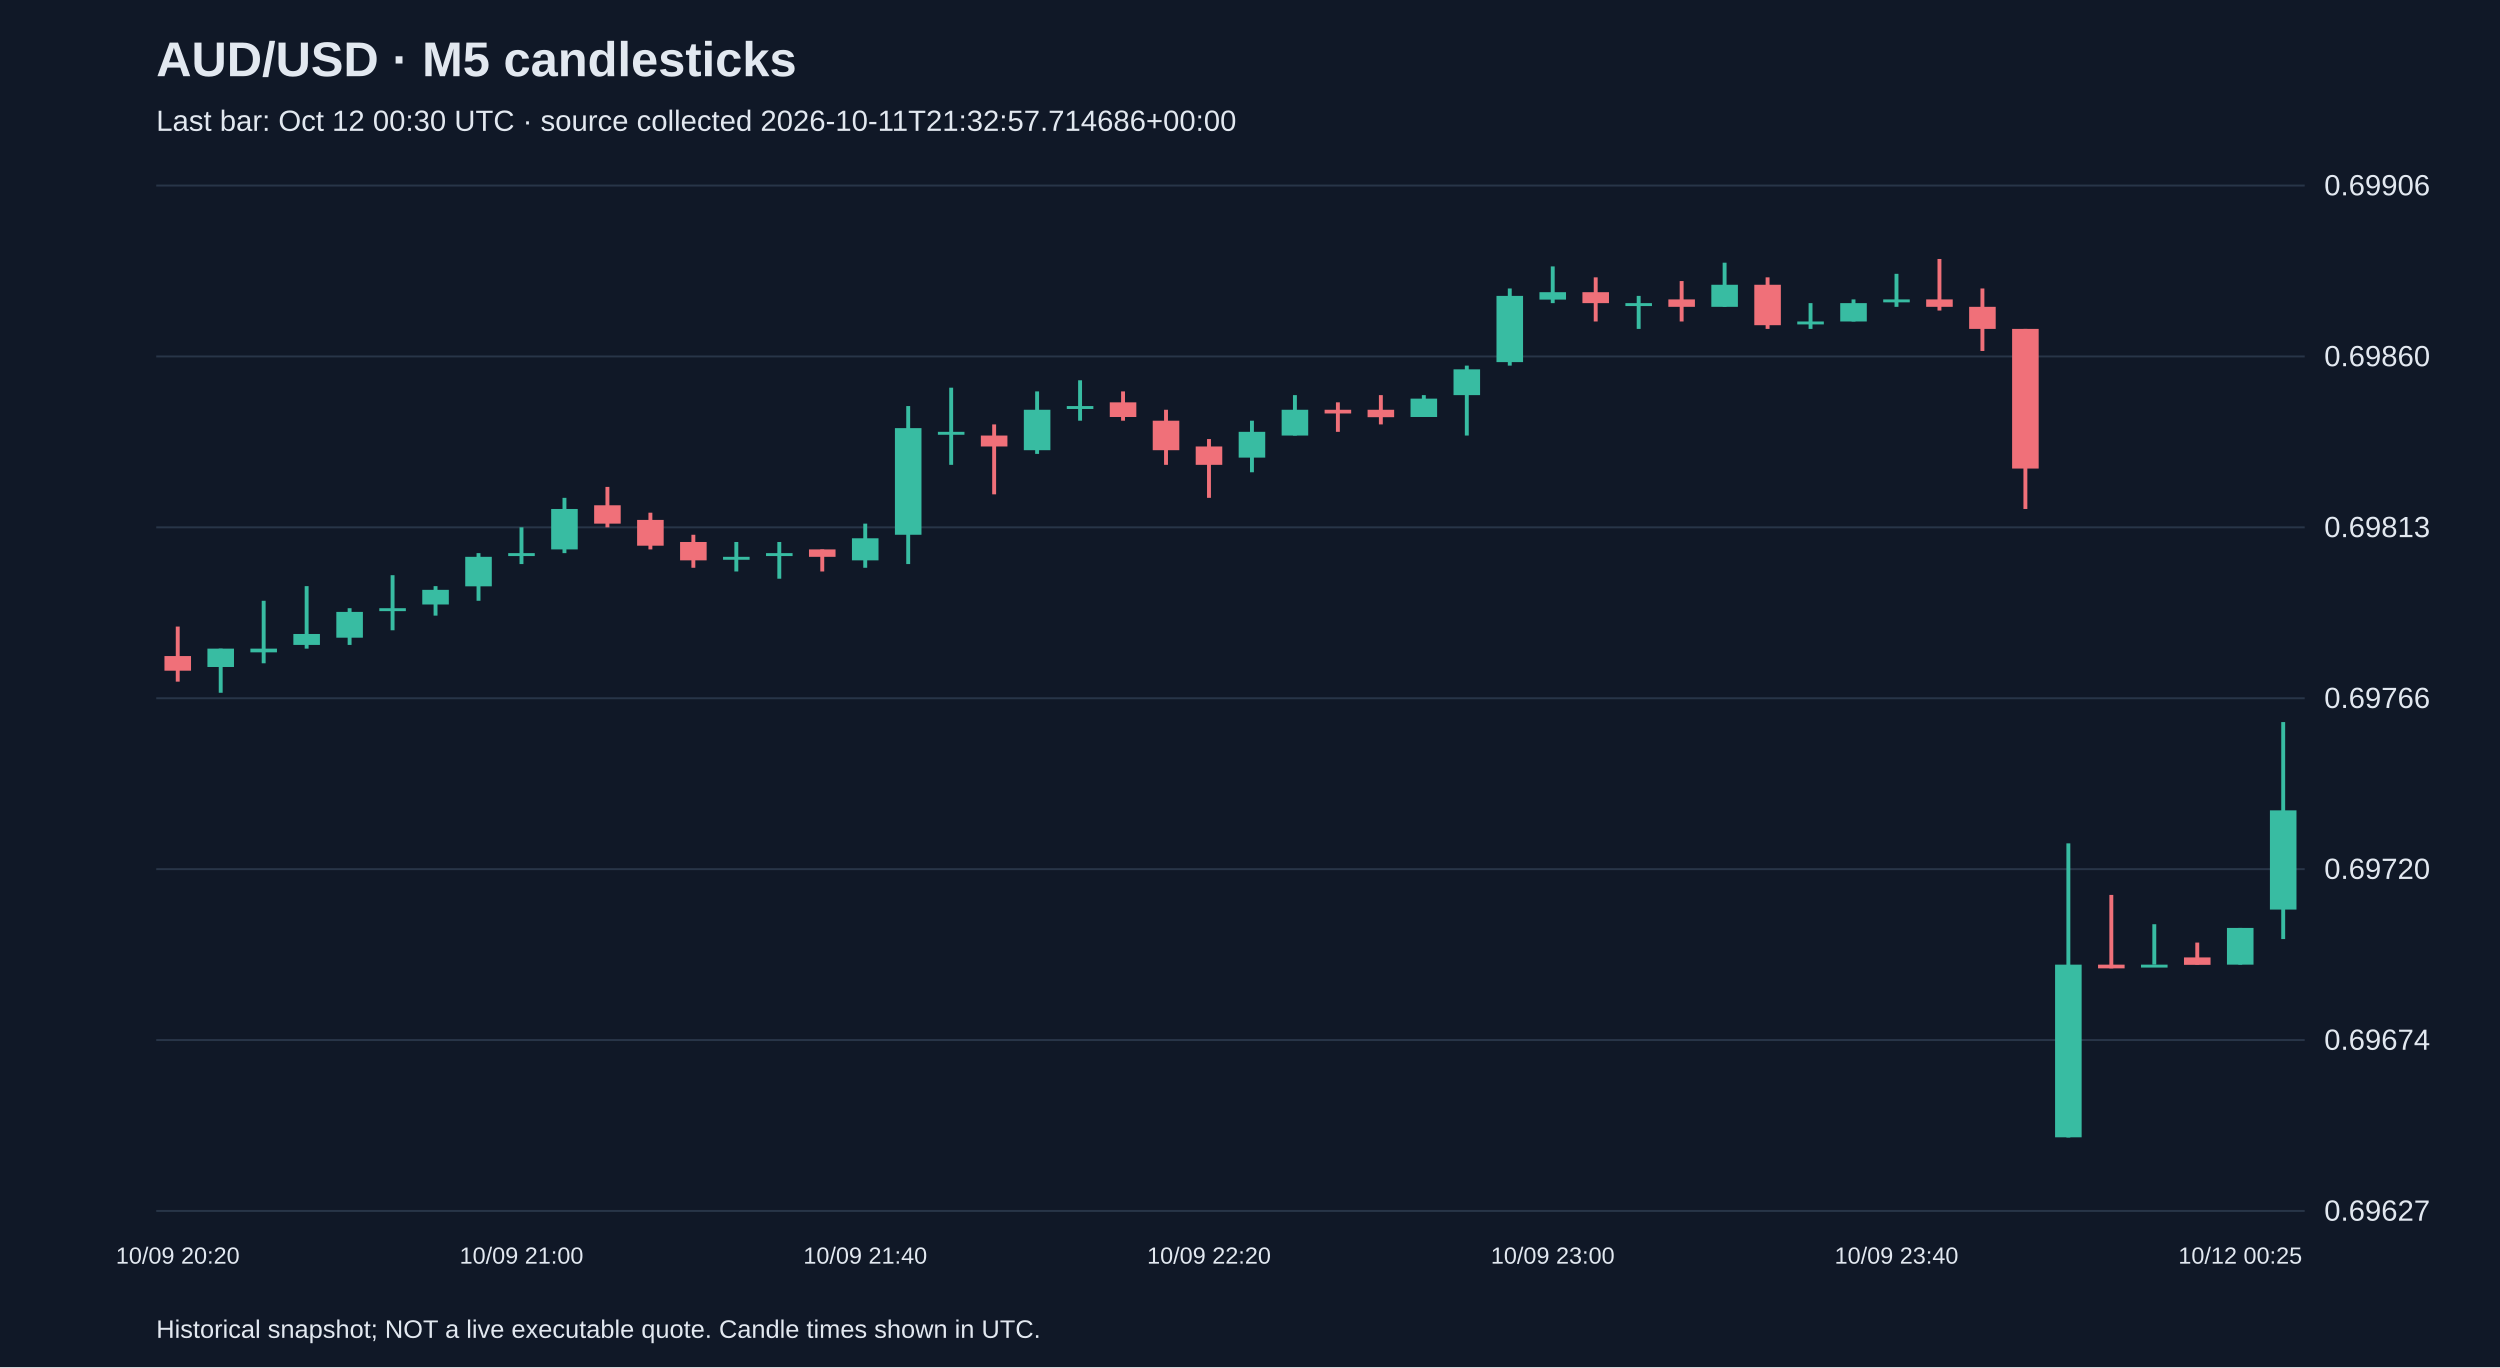
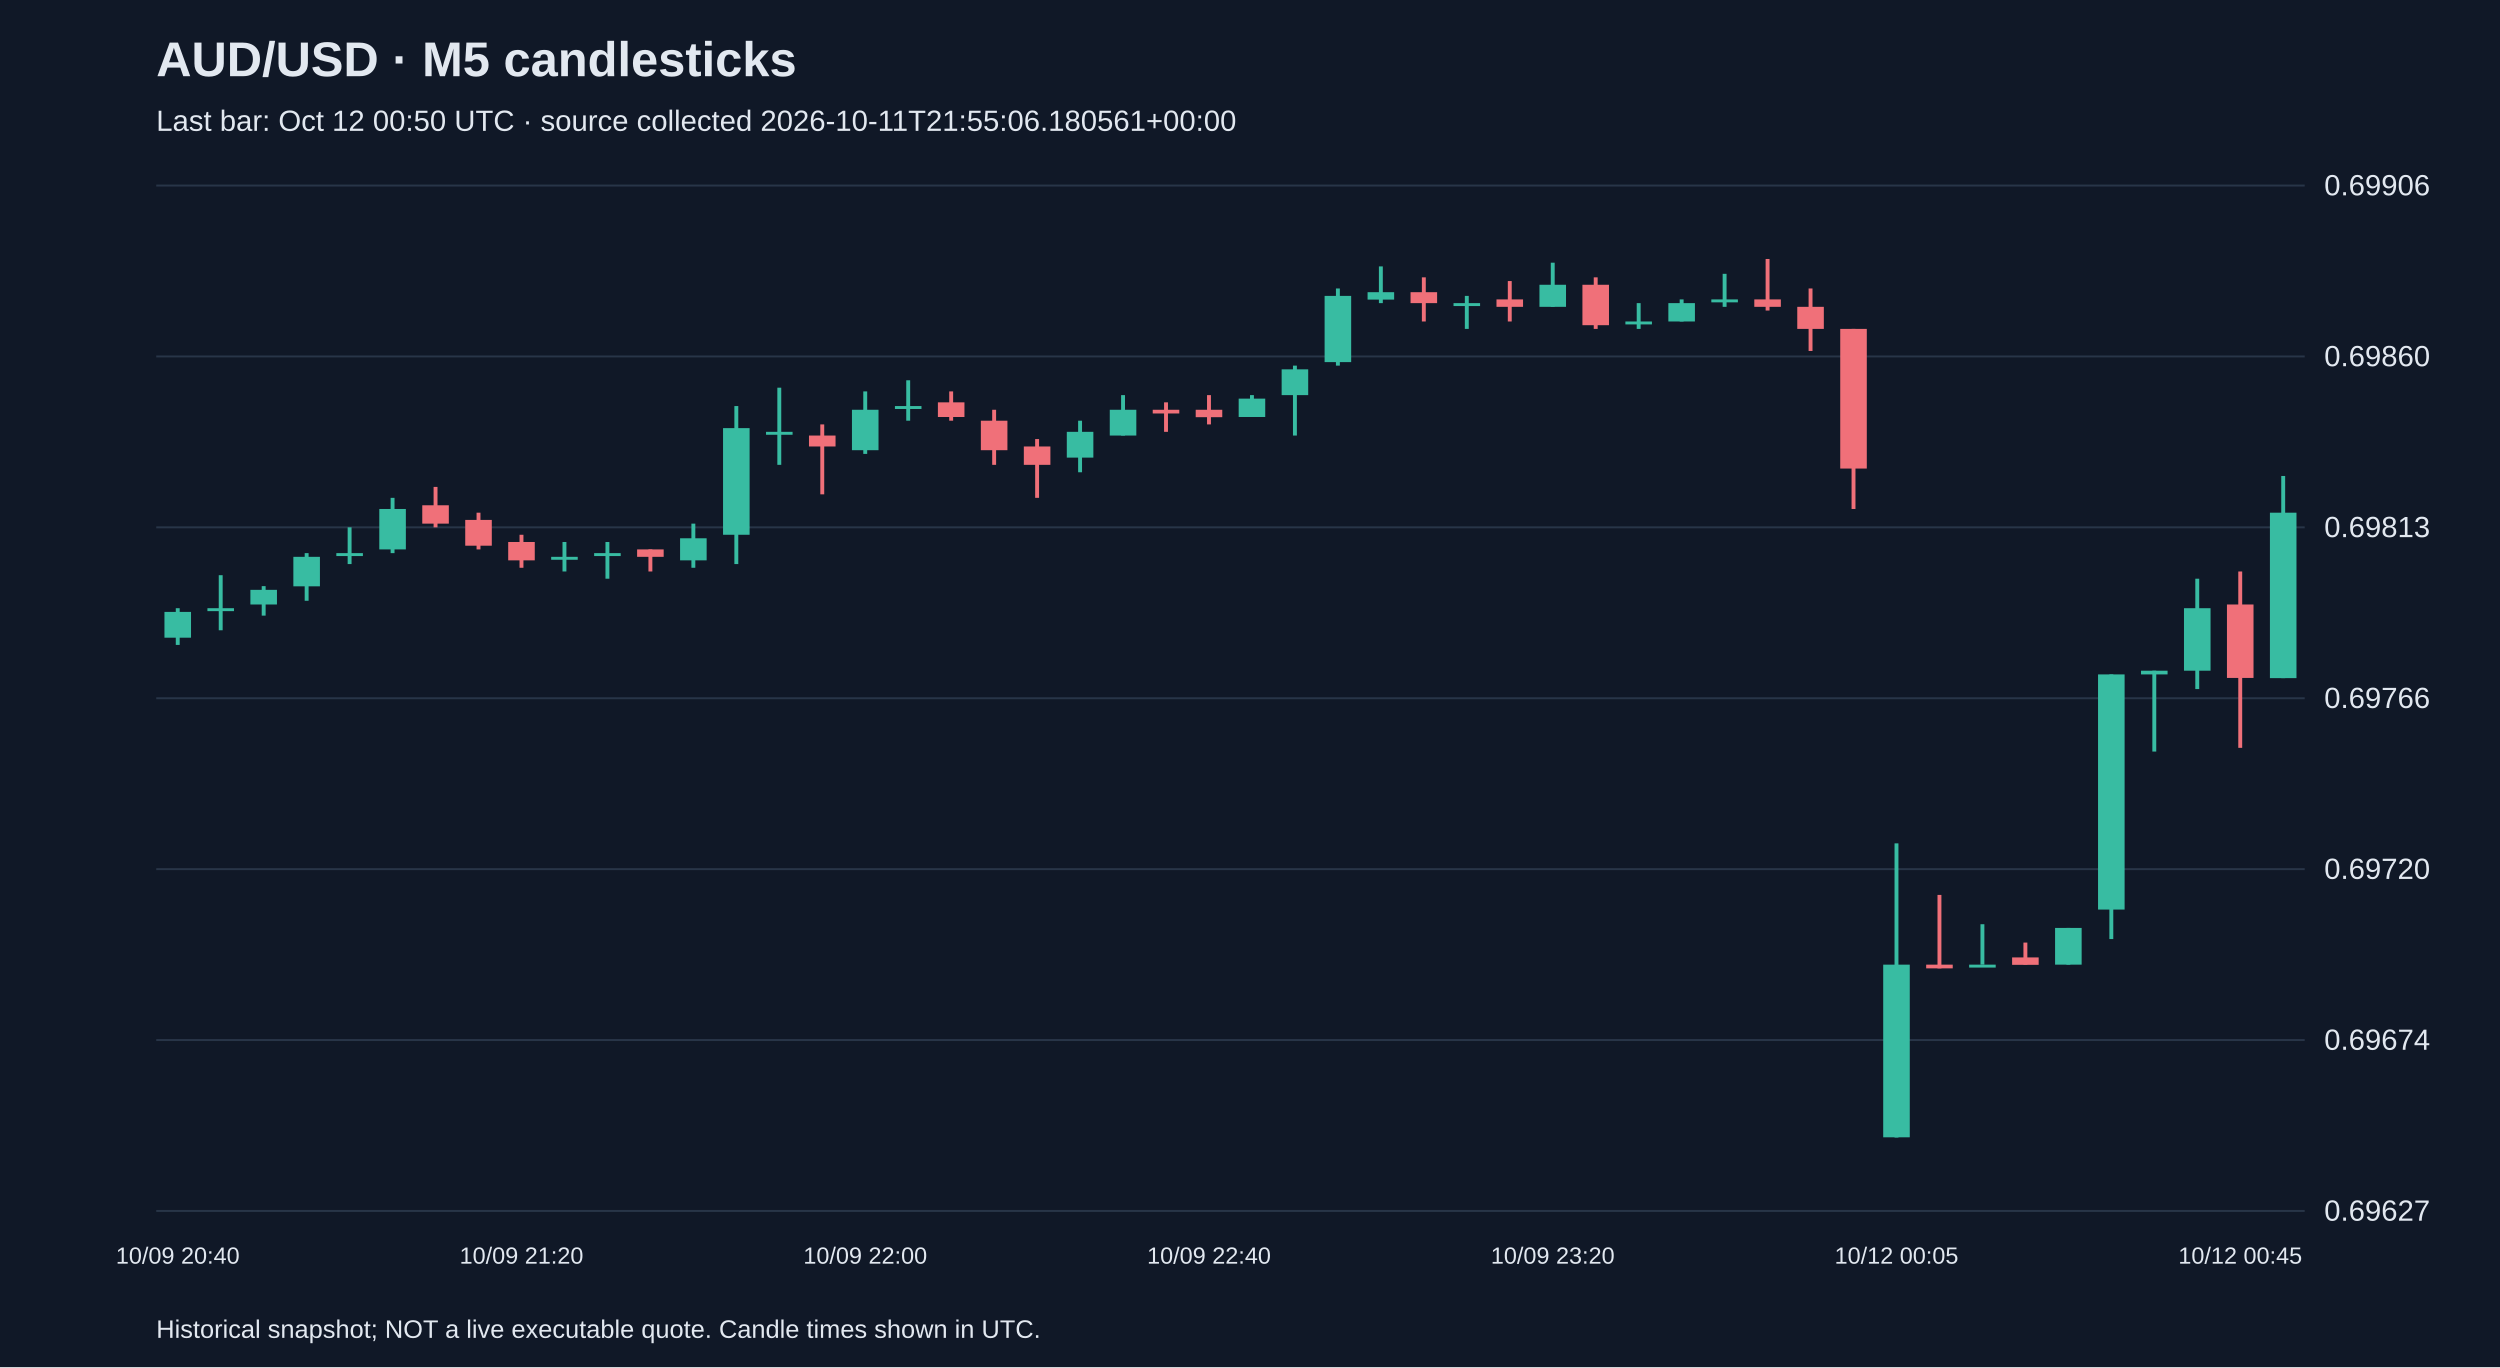
<svg xmlns="http://www.w3.org/2000/svg" viewBox="0 0 1280 700">
  <rect width="100%" height="100%" fill="#101827" />
  <style>text{font-family:Arial,sans-serif;fill:#e2e8f0}</style>
  <text x="80" y="39" font-size="25" font-weight="bold">AUD/USD · M5 candlesticks</text>
-   <text x="80" y="67" font-size="15" fill="#a6b1c5">Last bar: Oct 12 00:30 UTC · source collected 2026-10-11T21:32:57.714686+00:00</text>
+   <text x="80" y="67" font-size="15" fill="#a6b1c5">Last bar: Oct 12 00:50 UTC · source collected 2026-10-11T21:55:06.180561+00:00</text>
  <line x1="80" y1="620.0" x2="1180" y2="620.0" stroke="#283548" />
  <text x="1190" y="625.0" font-size="15">0.69627</text>
  <line x1="80" y1="532.5" x2="1180" y2="532.5" stroke="#283548" />
  <text x="1190" y="537.5" font-size="15">0.69674</text>
  <line x1="80" y1="445.0" x2="1180" y2="445.0" stroke="#283548" />
  <text x="1190" y="450.0" font-size="15">0.69720</text>
  <line x1="80" y1="357.5" x2="1180" y2="357.5" stroke="#283548" />
  <text x="1190" y="362.5" font-size="15">0.69766</text>
  <line x1="80" y1="270.0" x2="1180" y2="270.0" stroke="#283548" />
  <text x="1190" y="275.0" font-size="15">0.69813</text>
  <line x1="80" y1="182.5" x2="1180" y2="182.5" stroke="#283548" />
  <text x="1190" y="187.5" font-size="15">0.69860</text>
  <line x1="80" y1="95.0" x2="1180" y2="95.0" stroke="#283548" />
  <text x="1190" y="100.0" font-size="15">0.69906</text>
-   <line x1="91.0" y1="320.8" x2="91.0" y2="349.0" stroke="#f07079" stroke-width="2" />
-   <rect x="84.2" y="335.9" width="13.6" height="7.5" fill="#f07079" />
-   <text x="91.0" y="647" text-anchor="middle" font-size="12">10/09 20:20</text>
-   <line x1="113.0" y1="332.1" x2="113.0" y2="354.7" stroke="#38bca2" stroke-width="2" />
-   <rect x="106.2" y="332.1" width="13.6" height="9.4" fill="#38bca2" />
-   <line x1="135.0" y1="307.6" x2="135.0" y2="339.6" stroke="#38bca2" stroke-width="2" />
-   <rect x="128.2" y="332.1" width="13.6" height="1.9" fill="#38bca2" />
-   <line x1="157.0" y1="300.1" x2="157.0" y2="332.1" stroke="#38bca2" stroke-width="2" />
-   <rect x="150.2" y="324.6" width="13.6" height="5.6" fill="#38bca2" />
-   <line x1="179.0" y1="311.4" x2="179.0" y2="330.2" stroke="#38bca2" stroke-width="2" />
-   <rect x="172.2" y="313.3" width="13.6" height="13.2" fill="#38bca2" />
-   <line x1="201.0" y1="294.5" x2="201.0" y2="322.7" stroke="#38bca2" stroke-width="2" />
-   <rect x="194.2" y="311.4" width="13.6" height="1.5" fill="#38bca2" />
-   <line x1="223.0" y1="300.1" x2="223.0" y2="315.2" stroke="#38bca2" stroke-width="2" />
-   <rect x="216.2" y="302.0" width="13.6" height="7.5" fill="#38bca2" />
-   <line x1="245.0" y1="283.2" x2="245.0" y2="307.6" stroke="#38bca2" stroke-width="2" />
-   <rect x="238.2" y="285.1" width="13.6" height="15.1" fill="#38bca2" />
-   <line x1="267.0" y1="270.0" x2="267.0" y2="288.8" stroke="#38bca2" stroke-width="2" />
-   <rect x="260.2" y="283.2" width="13.6" height="1.5" fill="#38bca2" />
-   <text x="267.0" y="647" text-anchor="middle" font-size="12">10/09 21:00</text>
-   <line x1="289.0" y1="254.9" x2="289.0" y2="283.2" stroke="#38bca2" stroke-width="2" />
-   <rect x="282.2" y="260.6" width="13.6" height="20.7" fill="#38bca2" />
-   <line x1="311.0" y1="249.3" x2="311.0" y2="270.0" stroke="#f07079" stroke-width="2" />
-   <rect x="304.2" y="258.7" width="13.6" height="9.4" fill="#f07079" />
-   <line x1="333.0" y1="262.5" x2="333.0" y2="281.3" stroke="#f07079" stroke-width="2" />
-   <rect x="326.2" y="266.2" width="13.6" height="13.2" fill="#f07079" />
-   <line x1="355.0" y1="273.8" x2="355.0" y2="290.7" stroke="#f07079" stroke-width="2" />
-   <rect x="348.2" y="277.5" width="13.6" height="9.4" fill="#f07079" />
-   <line x1="377.0" y1="277.5" x2="377.0" y2="292.6" stroke="#38bca2" stroke-width="2" />
-   <rect x="370.2" y="285.1" width="13.6" height="1.5" fill="#38bca2" />
-   <line x1="399.0" y1="277.5" x2="399.0" y2="296.3" stroke="#38bca2" stroke-width="2" />
-   <rect x="392.2" y="283.2" width="13.6" height="1.5" fill="#38bca2" />
-   <line x1="421.0" y1="281.3" x2="421.0" y2="292.6" stroke="#f07079" stroke-width="2" />
-   <rect x="414.2" y="281.3" width="13.6" height="3.8" fill="#f07079" />
-   <line x1="443.0" y1="268.1" x2="443.0" y2="290.7" stroke="#38bca2" stroke-width="2" />
-   <rect x="436.2" y="275.6" width="13.6" height="11.3" fill="#38bca2" />
-   <text x="443.0" y="647" text-anchor="middle" font-size="12">10/09 21:40</text>
-   <line x1="465.0" y1="207.9" x2="465.0" y2="288.8" stroke="#38bca2" stroke-width="2" />
-   <rect x="458.2" y="219.2" width="13.6" height="54.6" fill="#38bca2" />
-   <line x1="487.0" y1="198.5" x2="487.0" y2="238.0" stroke="#38bca2" stroke-width="2" />
-   <rect x="480.2" y="221.1" width="13.6" height="1.5" fill="#38bca2" />
-   <line x1="509.0" y1="217.3" x2="509.0" y2="253.1" stroke="#f07079" stroke-width="2" />
-   <rect x="502.2" y="223.0" width="13.6" height="5.6" fill="#f07079" />
-   <line x1="531.0" y1="200.4" x2="531.0" y2="232.4" stroke="#38bca2" stroke-width="2" />
-   <rect x="524.2" y="209.8" width="13.6" height="20.7" fill="#38bca2" />
-   <line x1="553.0" y1="194.7" x2="553.0" y2="215.4" stroke="#38bca2" stroke-width="2" />
-   <rect x="546.2" y="207.9" width="13.6" height="1.5" fill="#38bca2" />
-   <line x1="575.0" y1="200.4" x2="575.0" y2="215.4" stroke="#f07079" stroke-width="2" />
-   <rect x="568.2" y="206.0" width="13.6" height="7.5" fill="#f07079" />
-   <line x1="597.0" y1="209.8" x2="597.0" y2="238.0" stroke="#f07079" stroke-width="2" />
-   <rect x="590.2" y="215.4" width="13.6" height="15.1" fill="#f07079" />
-   <line x1="619.0" y1="224.8" x2="619.0" y2="254.9" stroke="#f07079" stroke-width="2" />
-   <rect x="612.2" y="228.6" width="13.6" height="9.4" fill="#f07079" />
-   <text x="619.0" y="647" text-anchor="middle" font-size="12">10/09 22:20</text>
-   <line x1="641.0" y1="215.4" x2="641.0" y2="241.8" stroke="#38bca2" stroke-width="2" />
-   <rect x="634.2" y="221.1" width="13.6" height="13.2" fill="#38bca2" />
-   <line x1="663.0" y1="202.3" x2="663.0" y2="223.0" stroke="#38bca2" stroke-width="2" />
-   <rect x="656.2" y="209.8" width="13.6" height="13.2" fill="#38bca2" />
-   <line x1="685.0" y1="206.0" x2="685.0" y2="221.1" stroke="#f07079" stroke-width="2" />
-   <rect x="678.2" y="209.8" width="13.6" height="1.9" fill="#f07079" />
-   <line x1="707.0" y1="202.3" x2="707.0" y2="217.3" stroke="#f07079" stroke-width="2" />
-   <rect x="700.2" y="209.8" width="13.6" height="3.8" fill="#f07079" />
-   <line x1="729.0" y1="202.3" x2="729.0" y2="213.5" stroke="#38bca2" stroke-width="2" />
-   <rect x="722.2" y="204.1" width="13.6" height="9.4" fill="#38bca2" />
-   <line x1="751.0" y1="187.2" x2="751.0" y2="223.0" stroke="#38bca2" stroke-width="2" />
-   <rect x="744.2" y="189.1" width="13.6" height="13.2" fill="#38bca2" />
-   <line x1="773.0" y1="147.7" x2="773.0" y2="187.2" stroke="#38bca2" stroke-width="2" />
-   <rect x="766.2" y="151.5" width="13.6" height="33.9" fill="#38bca2" />
-   <line x1="795.0" y1="136.4" x2="795.0" y2="155.2" stroke="#38bca2" stroke-width="2" />
-   <rect x="788.2" y="149.6" width="13.6" height="3.8" fill="#38bca2" />
-   <text x="795.0" y="647" text-anchor="middle" font-size="12">10/09 23:00</text>
-   <line x1="817.0" y1="142.0" x2="817.0" y2="164.6" stroke="#f07079" stroke-width="2" />
-   <rect x="810.2" y="149.6" width="13.6" height="5.6" fill="#f07079" />
-   <line x1="839.0" y1="151.5" x2="839.0" y2="168.4" stroke="#38bca2" stroke-width="2" />
-   <rect x="832.2" y="155.2" width="13.6" height="1.5" fill="#38bca2" />
-   <line x1="861.0" y1="143.9" x2="861.0" y2="164.6" stroke="#f07079" stroke-width="2" />
-   <rect x="854.2" y="153.3" width="13.6" height="3.8" fill="#f07079" />
-   <line x1="883.0" y1="134.5" x2="883.0" y2="157.1" stroke="#38bca2" stroke-width="2" />
-   <rect x="876.2" y="145.8" width="13.6" height="11.3" fill="#38bca2" />
-   <line x1="905.0" y1="142.0" x2="905.0" y2="168.4" stroke="#f07079" stroke-width="2" />
-   <rect x="898.2" y="145.8" width="13.6" height="20.7" fill="#f07079" />
-   <line x1="927.0" y1="155.2" x2="927.0" y2="168.4" stroke="#38bca2" stroke-width="2" />
-   <rect x="920.2" y="164.6" width="13.6" height="1.5" fill="#38bca2" />
-   <line x1="949.0" y1="153.3" x2="949.0" y2="164.6" stroke="#38bca2" stroke-width="2" />
-   <rect x="942.2" y="155.2" width="13.6" height="9.4" fill="#38bca2" />
-   <line x1="971.0" y1="140.2" x2="971.0" y2="157.1" stroke="#38bca2" stroke-width="2" />
-   <rect x="964.2" y="153.3" width="13.6" height="1.5" fill="#38bca2" />
-   <text x="971.0" y="647" text-anchor="middle" font-size="12">10/09 23:40</text>
-   <line x1="993.0" y1="132.6" x2="993.0" y2="159.0" stroke="#f07079" stroke-width="2" />
-   <rect x="986.2" y="153.3" width="13.6" height="3.8" fill="#f07079" />
-   <line x1="1015.0" y1="147.7" x2="1015.0" y2="179.7" stroke="#f07079" stroke-width="2" />
-   <rect x="1008.2" y="157.1" width="13.6" height="11.3" fill="#f07079" />
-   <line x1="1037.0" y1="168.4" x2="1037.0" y2="260.6" stroke="#f07079" stroke-width="2" />
-   <rect x="1030.2" y="168.4" width="13.6" height="71.5" fill="#f07079" />
-   <line x1="1059.0" y1="431.8" x2="1059.0" y2="582.4" stroke="#38bca2" stroke-width="2" />
-   <rect x="1052.2" y="493.9" width="13.6" height="88.4" fill="#38bca2" />
-   <line x1="1081.0" y1="458.2" x2="1081.0" y2="495.8" stroke="#f07079" stroke-width="2" />
-   <rect x="1074.2" y="493.9" width="13.6" height="1.9" fill="#f07079" />
-   <line x1="1103.0" y1="473.2" x2="1103.0" y2="493.9" stroke="#38bca2" stroke-width="2" />
-   <rect x="1096.2" y="493.9" width="13.6" height="1.5" fill="#38bca2" />
-   <line x1="1125.0" y1="482.6" x2="1125.0" y2="493.9" stroke="#f07079" stroke-width="2" />
-   <rect x="1118.2" y="490.2" width="13.6" height="3.8" fill="#f07079" />
-   <line x1="1147.0" y1="475.1" x2="1147.0" y2="493.9" stroke="#38bca2" stroke-width="2" />
-   <rect x="1140.2" y="475.1" width="13.6" height="18.8" fill="#38bca2" />
-   <text x="1147.0" y="647" text-anchor="middle" font-size="12">10/12 00:25</text>
-   <line x1="1169.0" y1="369.7" x2="1169.0" y2="480.8" stroke="#38bca2" stroke-width="2" />
-   <rect x="1162.2" y="414.9" width="13.6" height="50.8" fill="#38bca2" />
+   <line x1="91.0" y1="311.4" x2="91.0" y2="330.2" stroke="#38bca2" stroke-width="2" />
+   <rect x="84.2" y="313.3" width="13.6" height="13.2" fill="#38bca2" />
+   <text x="91.0" y="647" text-anchor="middle" font-size="12">10/09 20:40</text>
+   <line x1="113.0" y1="294.5" x2="113.0" y2="322.7" stroke="#38bca2" stroke-width="2" />
+   <rect x="106.2" y="311.4" width="13.6" height="1.5" fill="#38bca2" />
+   <line x1="135.0" y1="300.1" x2="135.0" y2="315.2" stroke="#38bca2" stroke-width="2" />
+   <rect x="128.2" y="302.0" width="13.6" height="7.5" fill="#38bca2" />
+   <line x1="157.0" y1="283.2" x2="157.0" y2="307.6" stroke="#38bca2" stroke-width="2" />
+   <rect x="150.2" y="285.1" width="13.6" height="15.1" fill="#38bca2" />
+   <line x1="179.0" y1="270.0" x2="179.0" y2="288.8" stroke="#38bca2" stroke-width="2" />
+   <rect x="172.2" y="283.2" width="13.6" height="1.5" fill="#38bca2" />
+   <line x1="201.0" y1="254.9" x2="201.0" y2="283.2" stroke="#38bca2" stroke-width="2" />
+   <rect x="194.2" y="260.6" width="13.6" height="20.7" fill="#38bca2" />
+   <line x1="223.0" y1="249.3" x2="223.0" y2="270.0" stroke="#f07079" stroke-width="2" />
+   <rect x="216.2" y="258.7" width="13.6" height="9.4" fill="#f07079" />
+   <line x1="245.0" y1="262.5" x2="245.0" y2="281.3" stroke="#f07079" stroke-width="2" />
+   <rect x="238.2" y="266.2" width="13.6" height="13.2" fill="#f07079" />
+   <line x1="267.0" y1="273.8" x2="267.0" y2="290.7" stroke="#f07079" stroke-width="2" />
+   <rect x="260.2" y="277.5" width="13.6" height="9.4" fill="#f07079" />
+   <text x="267.0" y="647" text-anchor="middle" font-size="12">10/09 21:20</text>
+   <line x1="289.0" y1="277.5" x2="289.0" y2="292.6" stroke="#38bca2" stroke-width="2" />
+   <rect x="282.2" y="285.1" width="13.6" height="1.5" fill="#38bca2" />
+   <line x1="311.0" y1="277.5" x2="311.0" y2="296.3" stroke="#38bca2" stroke-width="2" />
+   <rect x="304.2" y="283.2" width="13.6" height="1.5" fill="#38bca2" />
+   <line x1="333.0" y1="281.3" x2="333.0" y2="292.6" stroke="#f07079" stroke-width="2" />
+   <rect x="326.2" y="281.3" width="13.6" height="3.8" fill="#f07079" />
+   <line x1="355.0" y1="268.1" x2="355.0" y2="290.7" stroke="#38bca2" stroke-width="2" />
+   <rect x="348.2" y="275.6" width="13.6" height="11.3" fill="#38bca2" />
+   <line x1="377.0" y1="207.9" x2="377.0" y2="288.8" stroke="#38bca2" stroke-width="2" />
+   <rect x="370.2" y="219.2" width="13.6" height="54.6" fill="#38bca2" />
+   <line x1="399.0" y1="198.5" x2="399.0" y2="238.0" stroke="#38bca2" stroke-width="2" />
+   <rect x="392.2" y="221.1" width="13.6" height="1.5" fill="#38bca2" />
+   <line x1="421.0" y1="217.3" x2="421.0" y2="253.1" stroke="#f07079" stroke-width="2" />
+   <rect x="414.2" y="223.0" width="13.6" height="5.6" fill="#f07079" />
+   <line x1="443.0" y1="200.4" x2="443.0" y2="232.4" stroke="#38bca2" stroke-width="2" />
+   <rect x="436.2" y="209.8" width="13.6" height="20.7" fill="#38bca2" />
+   <text x="443.0" y="647" text-anchor="middle" font-size="12">10/09 22:00</text>
+   <line x1="465.0" y1="194.7" x2="465.0" y2="215.4" stroke="#38bca2" stroke-width="2" />
+   <rect x="458.2" y="207.9" width="13.6" height="1.5" fill="#38bca2" />
+   <line x1="487.0" y1="200.4" x2="487.0" y2="215.4" stroke="#f07079" stroke-width="2" />
+   <rect x="480.2" y="206.0" width="13.6" height="7.5" fill="#f07079" />
+   <line x1="509.0" y1="209.8" x2="509.0" y2="238.0" stroke="#f07079" stroke-width="2" />
+   <rect x="502.2" y="215.4" width="13.6" height="15.1" fill="#f07079" />
+   <line x1="531.0" y1="224.8" x2="531.0" y2="254.9" stroke="#f07079" stroke-width="2" />
+   <rect x="524.2" y="228.6" width="13.6" height="9.4" fill="#f07079" />
+   <line x1="553.0" y1="215.4" x2="553.0" y2="241.8" stroke="#38bca2" stroke-width="2" />
+   <rect x="546.2" y="221.1" width="13.6" height="13.2" fill="#38bca2" />
+   <line x1="575.0" y1="202.3" x2="575.0" y2="223.0" stroke="#38bca2" stroke-width="2" />
+   <rect x="568.2" y="209.8" width="13.6" height="13.2" fill="#38bca2" />
+   <line x1="597.0" y1="206.0" x2="597.0" y2="221.1" stroke="#f07079" stroke-width="2" />
+   <rect x="590.2" y="209.8" width="13.6" height="1.9" fill="#f07079" />
+   <line x1="619.0" y1="202.3" x2="619.0" y2="217.3" stroke="#f07079" stroke-width="2" />
+   <rect x="612.2" y="209.8" width="13.6" height="3.8" fill="#f07079" />
+   <text x="619.0" y="647" text-anchor="middle" font-size="12">10/09 22:40</text>
+   <line x1="641.0" y1="202.3" x2="641.0" y2="213.5" stroke="#38bca2" stroke-width="2" />
+   <rect x="634.2" y="204.1" width="13.6" height="9.4" fill="#38bca2" />
+   <line x1="663.0" y1="187.2" x2="663.0" y2="223.0" stroke="#38bca2" stroke-width="2" />
+   <rect x="656.2" y="189.1" width="13.6" height="13.2" fill="#38bca2" />
+   <line x1="685.0" y1="147.7" x2="685.0" y2="187.2" stroke="#38bca2" stroke-width="2" />
+   <rect x="678.2" y="151.5" width="13.6" height="33.9" fill="#38bca2" />
+   <line x1="707.0" y1="136.4" x2="707.0" y2="155.2" stroke="#38bca2" stroke-width="2" />
+   <rect x="700.2" y="149.6" width="13.6" height="3.8" fill="#38bca2" />
+   <line x1="729.0" y1="142.0" x2="729.0" y2="164.6" stroke="#f07079" stroke-width="2" />
+   <rect x="722.2" y="149.6" width="13.6" height="5.6" fill="#f07079" />
+   <line x1="751.0" y1="151.5" x2="751.0" y2="168.4" stroke="#38bca2" stroke-width="2" />
+   <rect x="744.2" y="155.2" width="13.6" height="1.5" fill="#38bca2" />
+   <line x1="773.0" y1="143.9" x2="773.0" y2="164.6" stroke="#f07079" stroke-width="2" />
+   <rect x="766.2" y="153.3" width="13.6" height="3.8" fill="#f07079" />
+   <line x1="795.0" y1="134.5" x2="795.0" y2="157.1" stroke="#38bca2" stroke-width="2" />
+   <rect x="788.2" y="145.8" width="13.6" height="11.3" fill="#38bca2" />
+   <text x="795.0" y="647" text-anchor="middle" font-size="12">10/09 23:20</text>
+   <line x1="817.0" y1="142.0" x2="817.0" y2="168.4" stroke="#f07079" stroke-width="2" />
+   <rect x="810.2" y="145.8" width="13.6" height="20.7" fill="#f07079" />
+   <line x1="839.0" y1="155.2" x2="839.0" y2="168.4" stroke="#38bca2" stroke-width="2" />
+   <rect x="832.2" y="164.6" width="13.6" height="1.5" fill="#38bca2" />
+   <line x1="861.0" y1="153.3" x2="861.0" y2="164.6" stroke="#38bca2" stroke-width="2" />
+   <rect x="854.2" y="155.2" width="13.6" height="9.4" fill="#38bca2" />
+   <line x1="883.0" y1="140.2" x2="883.0" y2="157.1" stroke="#38bca2" stroke-width="2" />
+   <rect x="876.2" y="153.3" width="13.6" height="1.5" fill="#38bca2" />
+   <line x1="905.0" y1="132.6" x2="905.0" y2="159.0" stroke="#f07079" stroke-width="2" />
+   <rect x="898.2" y="153.3" width="13.6" height="3.8" fill="#f07079" />
+   <line x1="927.0" y1="147.7" x2="927.0" y2="179.7" stroke="#f07079" stroke-width="2" />
+   <rect x="920.2" y="157.1" width="13.6" height="11.3" fill="#f07079" />
+   <line x1="949.0" y1="168.4" x2="949.0" y2="260.6" stroke="#f07079" stroke-width="2" />
+   <rect x="942.2" y="168.4" width="13.6" height="71.5" fill="#f07079" />
+   <line x1="971.0" y1="431.8" x2="971.0" y2="582.4" stroke="#38bca2" stroke-width="2" />
+   <rect x="964.2" y="493.9" width="13.6" height="88.4" fill="#38bca2" />
+   <text x="971.0" y="647" text-anchor="middle" font-size="12">10/12 00:05</text>
+   <line x1="993.0" y1="458.2" x2="993.0" y2="495.8" stroke="#f07079" stroke-width="2" />
+   <rect x="986.2" y="493.9" width="13.6" height="1.9" fill="#f07079" />
+   <line x1="1015.0" y1="473.2" x2="1015.0" y2="493.9" stroke="#38bca2" stroke-width="2" />
+   <rect x="1008.2" y="493.9" width="13.6" height="1.5" fill="#38bca2" />
+   <line x1="1037.0" y1="482.6" x2="1037.0" y2="493.9" stroke="#f07079" stroke-width="2" />
+   <rect x="1030.2" y="490.2" width="13.6" height="3.8" fill="#f07079" />
+   <line x1="1059.0" y1="475.1" x2="1059.0" y2="493.9" stroke="#38bca2" stroke-width="2" />
+   <rect x="1052.2" y="475.1" width="13.6" height="18.8" fill="#38bca2" />
+   <line x1="1081.0" y1="345.3" x2="1081.0" y2="480.8" stroke="#38bca2" stroke-width="2" />
+   <rect x="1074.2" y="345.3" width="13.6" height="120.4" fill="#38bca2" />
+   <line x1="1103.0" y1="343.4" x2="1103.0" y2="384.8" stroke="#38bca2" stroke-width="2" />
+   <rect x="1096.2" y="343.4" width="13.6" height="1.9" fill="#38bca2" />
+   <line x1="1125.0" y1="296.3" x2="1125.0" y2="352.8" stroke="#38bca2" stroke-width="2" />
+   <rect x="1118.2" y="311.4" width="13.6" height="32.0" fill="#38bca2" />
+   <line x1="1147.0" y1="292.6" x2="1147.0" y2="382.9" stroke="#f07079" stroke-width="2" />
+   <rect x="1140.2" y="309.5" width="13.6" height="37.6" fill="#f07079" />
+   <text x="1147.0" y="647" text-anchor="middle" font-size="12">10/12 00:45</text>
+   <line x1="1169.0" y1="243.7" x2="1169.0" y2="347.2" stroke="#38bca2" stroke-width="2" />
+   <rect x="1162.2" y="262.5" width="13.6" height="84.7" fill="#38bca2" />
  <text x="80" y="685" font-size="13">Historical snapshot; NOT a live executable quote. Candle times shown in UTC.</text>
</svg>
